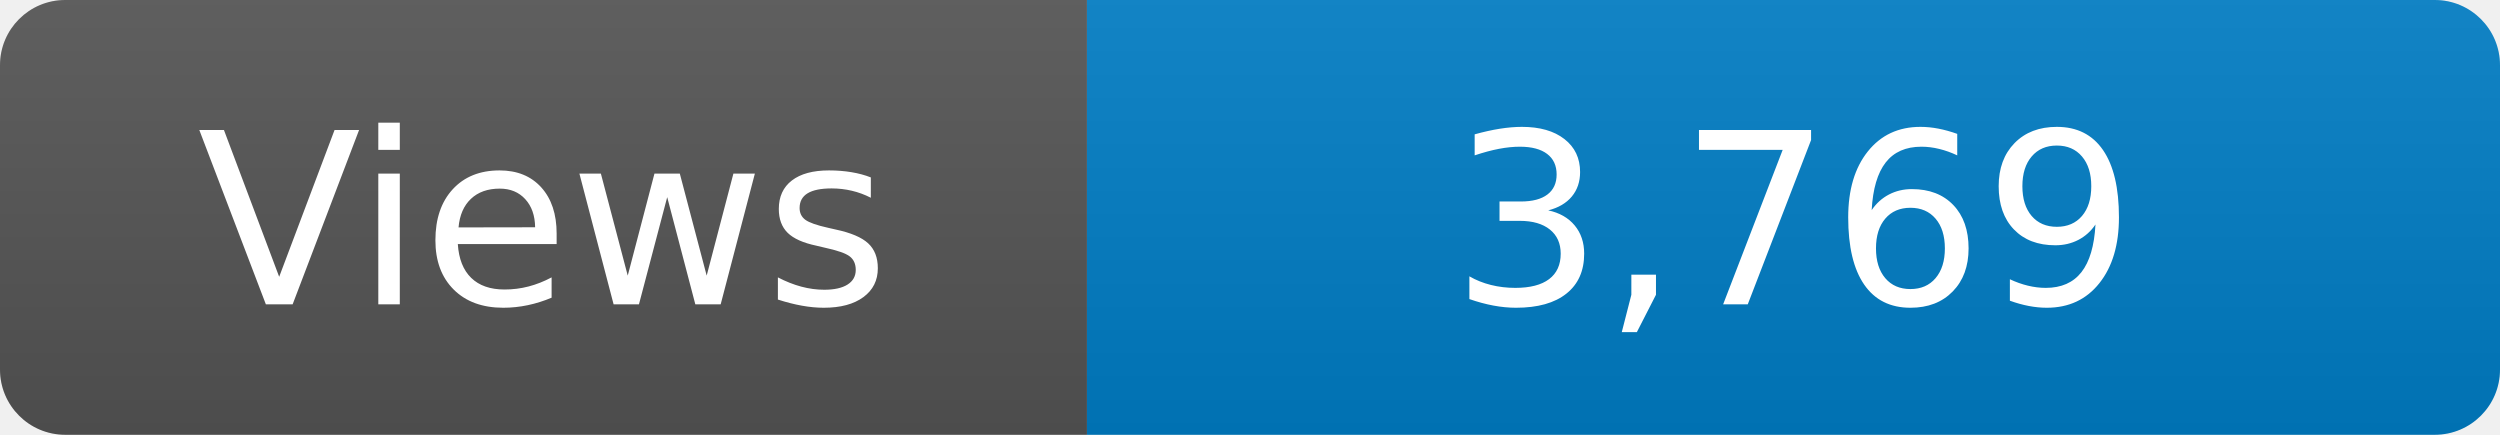
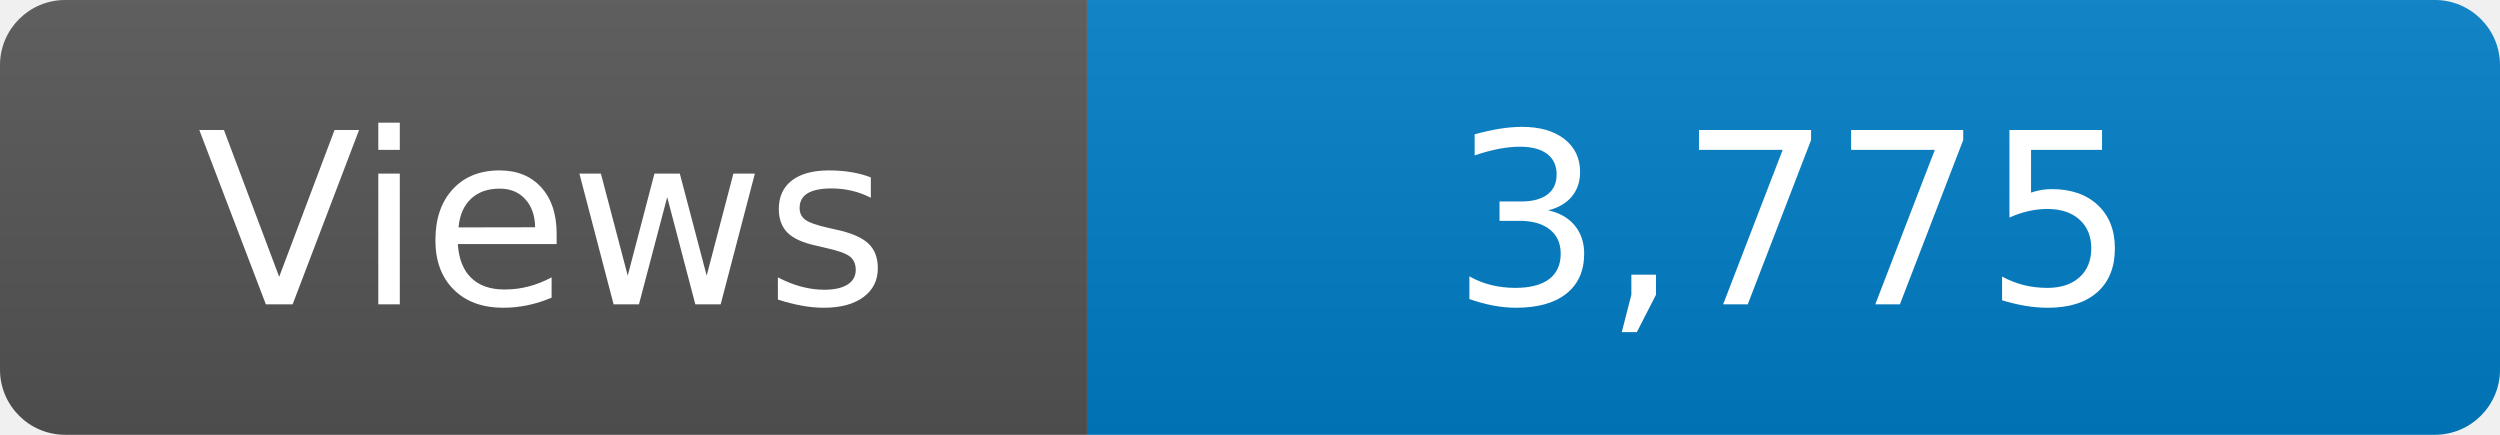
<svg xmlns="http://www.w3.org/2000/svg" width="115" height="20" role="img" aria-label="Maintained?: yes">
  <linearGradient id="s" x2="0" y2="100%">
    <stop offset="0" stop-color="#bbb" stop-opacity=".1" />
    <stop offset="1" stop-opacity=".1" />
  </linearGradient>
  <clipPath id="r">
    <rect width="115" height="20" rx="3" fill="#fff" />
  </clipPath>
  <g clip-path="url(#r)">
    <rect width="50" height="20" fill="#555" />
    <rect x="50" width="160" height="20" fill="#007ec6" />
    <rect width="115" height="20" fill="url(#s)" />
  </g>
  <g fill="#fff" text-anchor="middle" font-family="Verdana,Geneva,DejaVu Sans,sans-serif" font-size="110">
    <text x="250" y="140" transform="scale(.1)" fill="#fff">Views</text>
-     <text x="825" y="140" transform="scale(.1)" fill="#fff">3,769</text>
+     <text x="825" y="140" transform="scale(.1)" fill="#fff">3,775</text>
  </g>
</svg>
